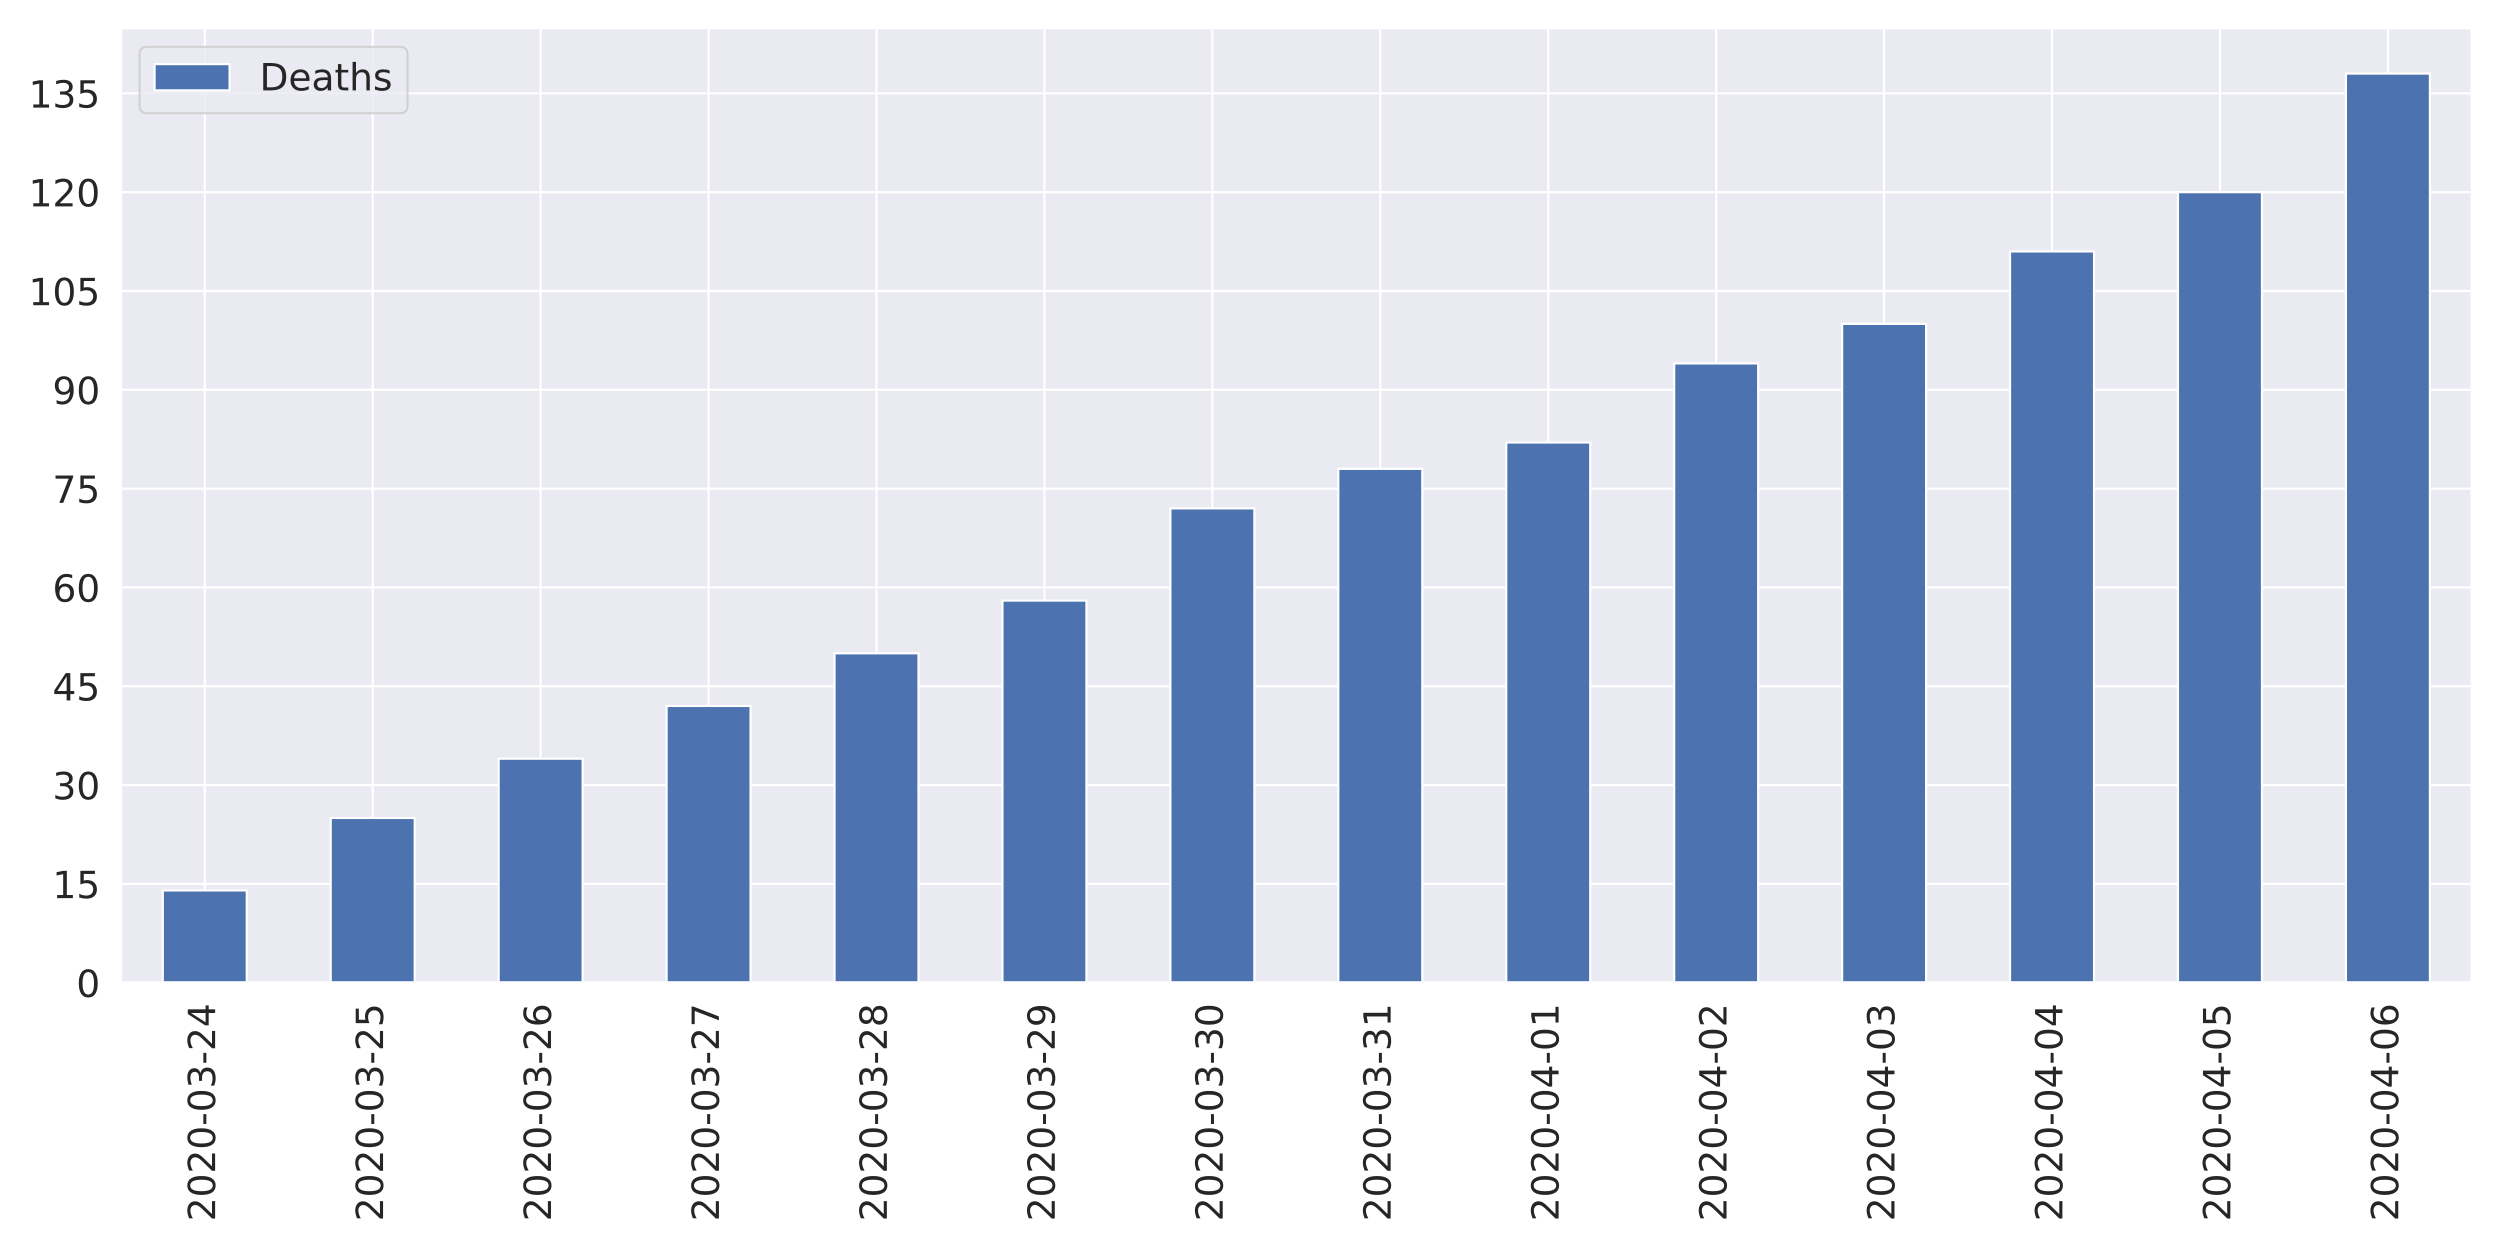
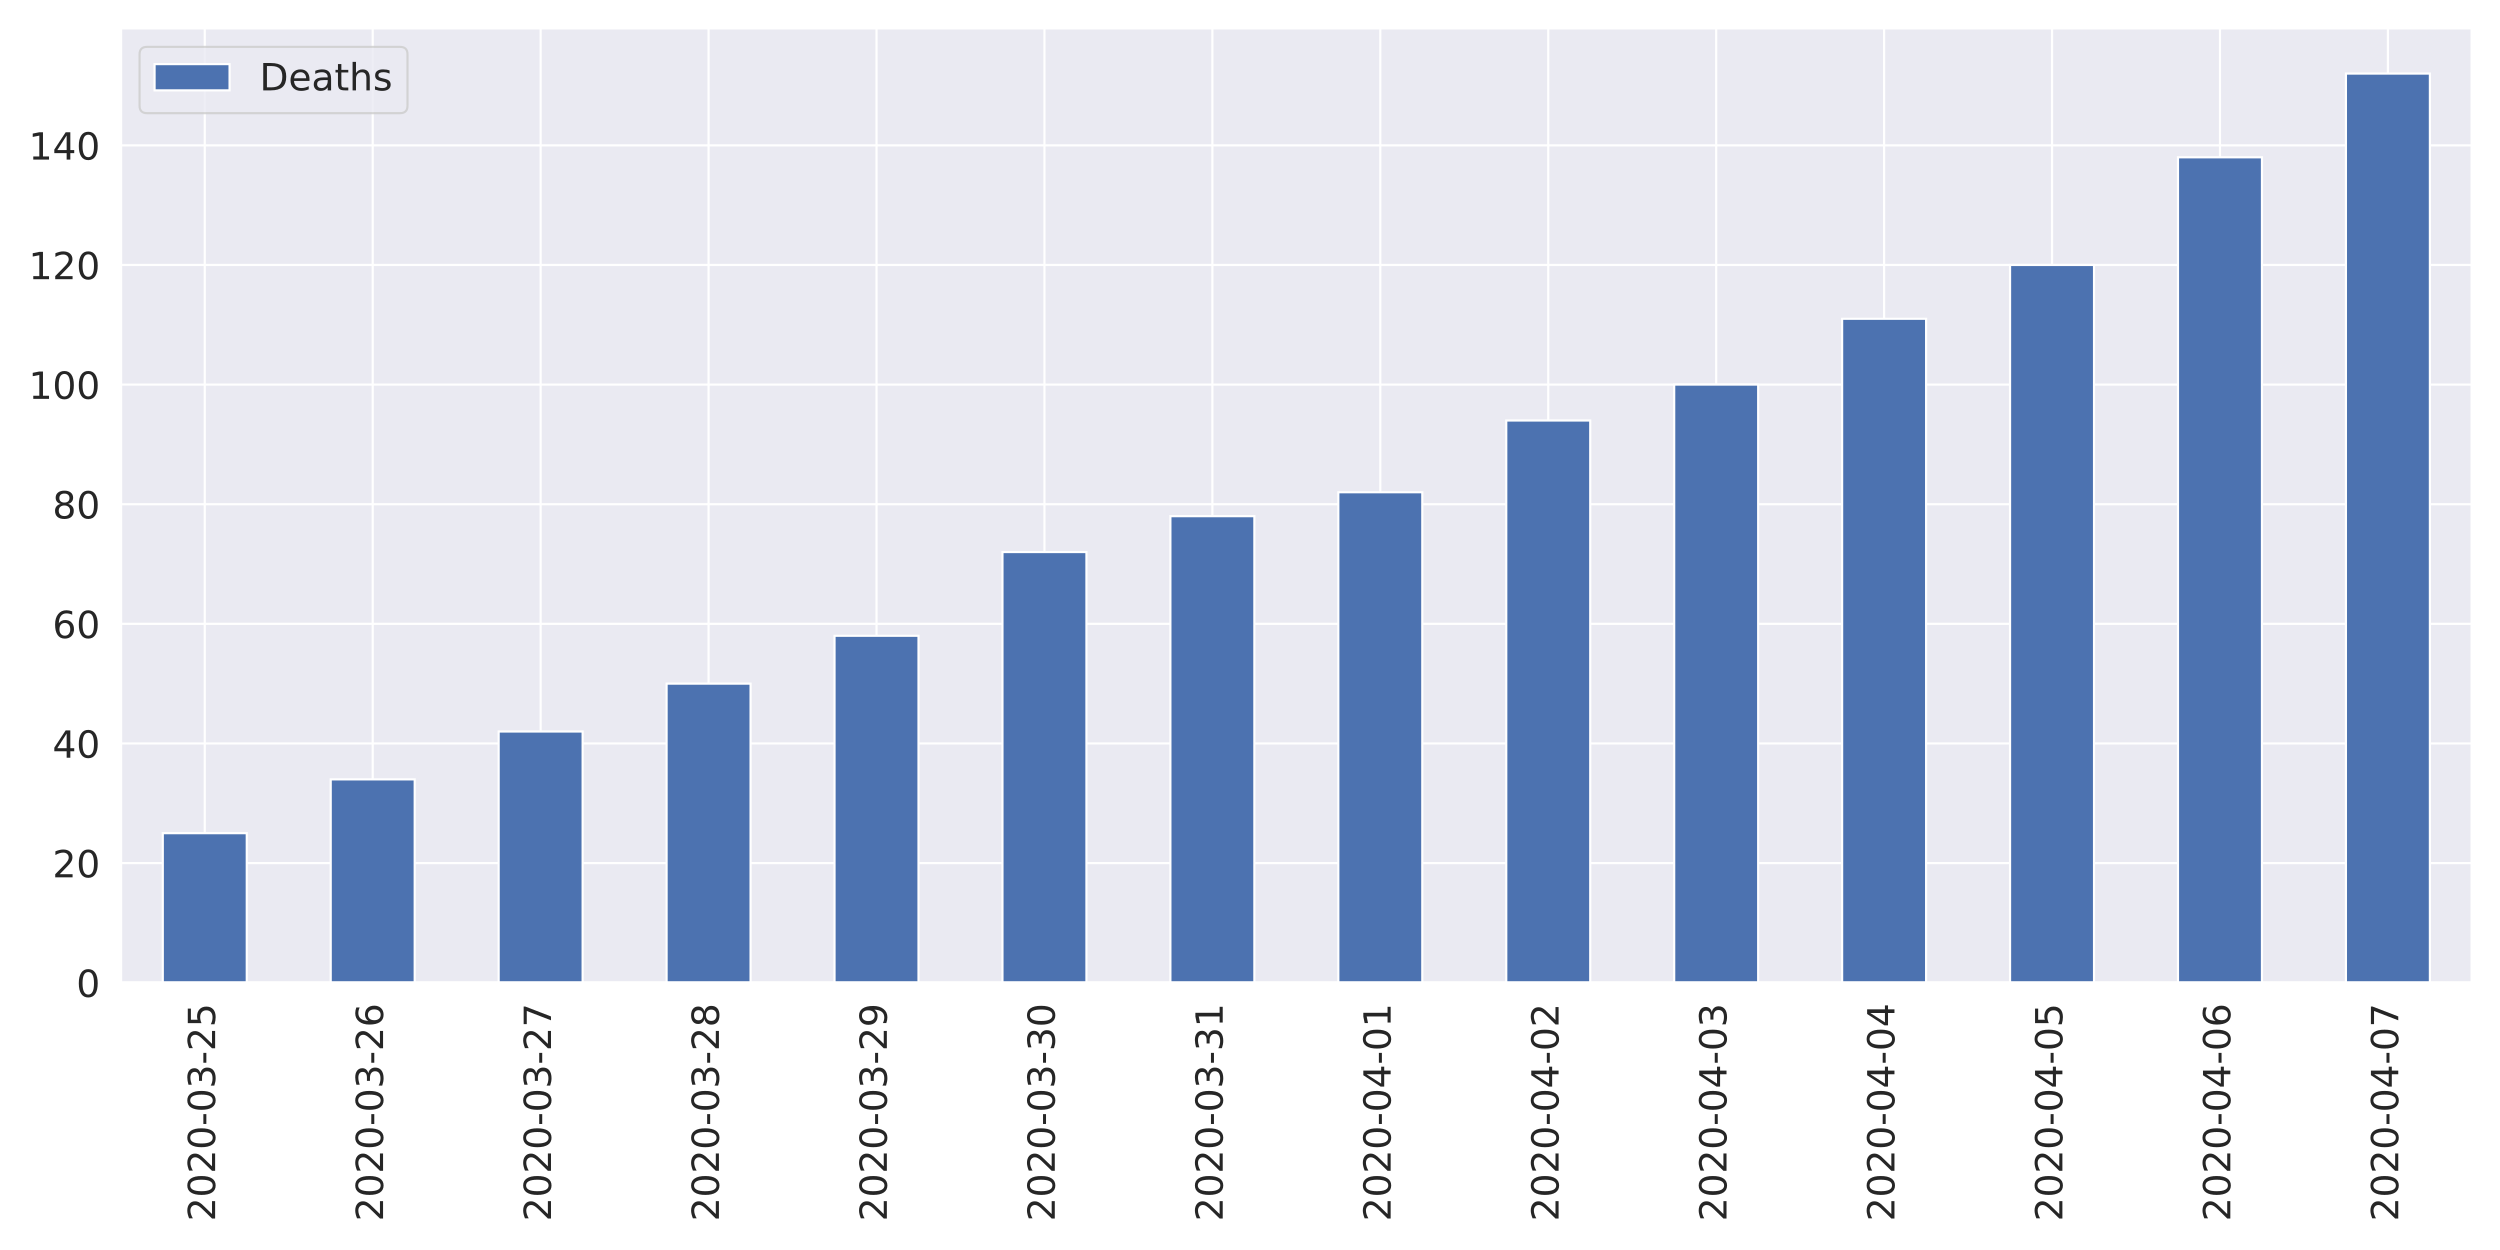
<svg xmlns="http://www.w3.org/2000/svg" xmlns:xlink="http://www.w3.org/1999/xlink" height="576pt" version="1.1" viewBox="0 0 1152 576" width="1152pt">
  <defs>
    <style type="text/css">
*{stroke-linecap:butt;stroke-linejoin:round;}
  </style>
  </defs>
  <g id="figure_1">
    <g id="patch_1">
      <path d="M 0 576  L 1152 576  L 1152 0  L 0 0  z " style="fill:#ffffff;" />
    </g>
    <g id="axes_1">
      <g id="patch_2">
        <path d="M 55.67 452.83  L 1139.04 452.83  L 1139.04 12.96  L 55.67 12.96  z " style="fill:#eaeaf2;" />
      </g>
      <g id="matplotlib.axis_1">
        <g id="xtick_1">
          <g id="line2d_1">
            <path clip-path="url(#p32ae984a57)" d="M 94.362 452.83  L 94.362 12.96  " style="fill:none;stroke:#ffffff;stroke-linecap:round;" />
          </g>
          <g id="text_1">
            <defs>
              <path d="M 19.188 8.297  L 53.609 8.297  L 53.609 0  L 7.328 0  L 7.328 8.297  Q 12.938 14.109 22.625 23.891  Q 32.328 33.688 34.812 36.531  Q 39.547 41.844 41.422 45.531  Q 43.312 49.219 43.312 52.781  Q 43.312 58.594 39.234 62.25  Q 35.156 65.922 28.609 65.922  Q 23.969 65.922 18.812 64.312  Q 13.672 62.703 7.812 59.422  L 7.812 69.391  Q 13.766 71.781 18.938 73  Q 24.125 74.219 28.422 74.219  Q 39.75 74.219 46.484 68.547  Q 53.219 62.891 53.219 53.422  Q 53.219 48.922 51.531 44.891  Q 49.859 40.875 45.406 35.406  Q 44.188 33.984 37.641 27.219  Q 31.109 20.453 19.188 8.297  z " id="DejaVuSans-50" />
              <path d="M 31.781 66.406  Q 24.172 66.406 20.328 58.906  Q 16.5 51.422 16.5 36.375  Q 16.5 21.391 20.328 13.891  Q 24.172 6.391 31.781 6.391  Q 39.453 6.391 43.281 13.891  Q 47.125 21.391 47.125 36.375  Q 47.125 51.422 43.281 58.906  Q 39.453 66.406 31.781 66.406  z M 31.781 74.219  Q 44.047 74.219 50.516 64.516  Q 56.984 54.828 56.984 36.375  Q 56.984 17.969 50.516 8.266  Q 44.047 -1.422 31.781 -1.422  Q 19.531 -1.422 13.062 8.266  Q 6.594 17.969 6.594 36.375  Q 6.594 54.828 13.062 64.516  Q 19.531 74.219 31.781 74.219  z " id="DejaVuSans-48" />
              <path d="M 4.891 31.391  L 31.203 31.391  L 31.203 23.391  L 4.891 23.391  z " id="DejaVuSans-45" />
              <path d="M 40.578 39.312  Q 47.656 37.797 51.625 33  Q 55.609 28.219 55.609 21.188  Q 55.609 10.406 48.188 4.484  Q 40.766 -1.422 27.094 -1.422  Q 22.516 -1.422 17.656 -0.516  Q 12.797 0.391 7.625 2.203  L 7.625 11.719  Q 11.719 9.328 16.594 8.109  Q 21.484 6.891 26.812 6.891  Q 36.078 6.891 40.938 10.547  Q 45.797 14.203 45.797 21.188  Q 45.797 27.641 41.281 31.266  Q 36.766 34.906 28.719 34.906  L 20.219 34.906  L 20.219 43.016  L 29.109 43.016  Q 36.375 43.016 40.234 45.922  Q 44.094 48.828 44.094 54.297  Q 44.094 59.906 40.109 62.906  Q 36.141 65.922 28.719 65.922  Q 24.656 65.922 20.016 65.031  Q 15.375 64.156 9.812 62.312  L 9.812 71.094  Q 15.438 72.656 20.344 73.438  Q 25.25 74.219 29.594 74.219  Q 40.828 74.219 47.359 69.109  Q 53.906 64.016 53.906 55.328  Q 53.906 49.266 50.438 45.094  Q 46.969 40.922 40.578 39.312  z " id="DejaVuSans-51" />
-               <path d="M 37.797 64.312  L 12.891 25.391  L 37.797 25.391  z M 35.203 72.906  L 47.609 72.906  L 47.609 25.391  L 58.016 25.391  L 58.016 17.188  L 47.609 17.188  L 47.609 0  L 37.797 0  L 37.797 17.188  L 4.891 17.188  L 4.891 26.703  z " id="DejaVuSans-52" />
+               <path d="M 10.797 72.906  L 49.516 72.906  L 49.516 64.594  L 19.828 64.594  L 19.828 46.734  Q 21.969 47.469 24.109 47.828  Q 26.266 48.188 28.422 48.188  Q 40.625 48.188 47.75 41.5  Q 54.891 34.812 54.891 23.391  Q 54.891 11.625 47.562 5.094  Q 40.234 -1.422 26.906 -1.422  Q 22.312 -1.422 17.547 -0.641  Q 12.797 0.141 7.719 1.703  L 7.719 11.625  Q 12.109 9.234 16.797 8.062  Q 21.484 6.891 26.703 6.891  Q 35.156 6.891 40.078 11.328  Q 45.016 15.766 45.016 23.391  Q 45.016 31 40.078 35.438  Q 35.156 39.891 26.703 39.891  Q 22.75 39.891 18.812 39.016  Q 14.891 38.141 10.797 36.281  z " id="DejaVuSans-53" />
            </defs>
            <g style="fill:#262626;" transform="translate(99.12999 562.7538)rotate(-90)scale(0.1728 -0.1728)">
              <use xlink:href="#DejaVuSans-50" />
              <use x="63.623" xlink:href="#DejaVuSans-48" />
              <use x="127.246" xlink:href="#DejaVuSans-50" />
              <use x="190.869" xlink:href="#DejaVuSans-48" />
              <use x="254.492" xlink:href="#DejaVuSans-45" />
              <use x="290.576" xlink:href="#DejaVuSans-48" />
              <use x="354.199" xlink:href="#DejaVuSans-51" />
              <use x="417.822" xlink:href="#DejaVuSans-45" />
              <use x="453.906" xlink:href="#DejaVuSans-50" />
-               <use x="517.529" xlink:href="#DejaVuSans-52" />
+               <use x="517.529" xlink:href="#DejaVuSans-53" />
            </g>
          </g>
        </g>
        <g id="xtick_2">
          <g id="line2d_2">
            <path clip-path="url(#p32ae984a57)" d="M 171.745 452.83  L 171.745 12.96  " style="fill:none;stroke:#ffffff;stroke-linecap:round;" />
          </g>
          <g id="text_2">
            <defs>
-               <path d="M 10.797 72.906  L 49.516 72.906  L 49.516 64.594  L 19.828 64.594  L 19.828 46.734  Q 21.969 47.469 24.109 47.828  Q 26.266 48.188 28.422 48.188  Q 40.625 48.188 47.75 41.5  Q 54.891 34.812 54.891 23.391  Q 54.891 11.625 47.562 5.094  Q 40.234 -1.422 26.906 -1.422  Q 22.312 -1.422 17.547 -0.641  Q 12.797 0.141 7.719 1.703  L 7.719 11.625  Q 12.109 9.234 16.797 8.062  Q 21.484 6.891 26.703 6.891  Q 35.156 6.891 40.078 11.328  Q 45.016 15.766 45.016 23.391  Q 45.016 31 40.078 35.438  Q 35.156 39.891 26.703 39.891  Q 22.75 39.891 18.812 39.016  Q 14.891 38.141 10.797 36.281  z " id="DejaVuSans-53" />
+               <path d="M 33.016 40.375  Q 26.375 40.375 22.484 35.828  Q 18.609 31.297 18.609 23.391  Q 18.609 15.531 22.484 10.953  Q 26.375 6.391 33.016 6.391  Q 39.656 6.391 43.531 10.953  Q 47.406 15.531 47.406 23.391  Q 47.406 31.297 43.531 35.828  Q 39.656 40.375 33.016 40.375  z M 52.594 71.297  L 52.594 62.312  Q 48.875 64.062 45.094 64.984  Q 41.312 65.922 37.594 65.922  Q 27.828 65.922 22.672 59.328  Q 17.531 52.734 16.797 39.406  Q 19.672 43.656 24.016 45.922  Q 28.375 48.188 33.594 48.188  Q 44.578 48.188 50.953 41.516  Q 57.328 34.859 57.328 23.391  Q 57.328 12.156 50.688 5.359  Q 44.047 -1.422 33.016 -1.422  Q 20.359 -1.422 13.672 8.266  Q 6.984 17.969 6.984 36.375  Q 6.984 53.656 15.188 63.938  Q 23.391 74.219 37.203 74.219  Q 40.922 74.219 44.703 73.484  Q 48.484 72.75 52.594 71.297  z " id="DejaVuSans-54" />
            </defs>
            <g style="fill:#262626;" transform="translate(176.5136 562.7538)rotate(-90)scale(0.1728 -0.1728)">
              <use xlink:href="#DejaVuSans-50" />
              <use x="63.623" xlink:href="#DejaVuSans-48" />
              <use x="127.246" xlink:href="#DejaVuSans-50" />
              <use x="190.869" xlink:href="#DejaVuSans-48" />
              <use x="254.492" xlink:href="#DejaVuSans-45" />
              <use x="290.576" xlink:href="#DejaVuSans-48" />
              <use x="354.199" xlink:href="#DejaVuSans-51" />
              <use x="417.822" xlink:href="#DejaVuSans-45" />
              <use x="453.906" xlink:href="#DejaVuSans-50" />
-               <use x="517.529" xlink:href="#DejaVuSans-53" />
+               <use x="517.529" xlink:href="#DejaVuSans-54" />
            </g>
          </g>
        </g>
        <g id="xtick_3">
          <g id="line2d_3">
            <path clip-path="url(#p32ae984a57)" d="M 249.129 452.83  L 249.129 12.96  " style="fill:none;stroke:#ffffff;stroke-linecap:round;" />
          </g>
          <g id="text_3">
            <defs>
-               <path d="M 33.016 40.375  Q 26.375 40.375 22.484 35.828  Q 18.609 31.297 18.609 23.391  Q 18.609 15.531 22.484 10.953  Q 26.375 6.391 33.016 6.391  Q 39.656 6.391 43.531 10.953  Q 47.406 15.531 47.406 23.391  Q 47.406 31.297 43.531 35.828  Q 39.656 40.375 33.016 40.375  z M 52.594 71.297  L 52.594 62.312  Q 48.875 64.062 45.094 64.984  Q 41.312 65.922 37.594 65.922  Q 27.828 65.922 22.672 59.328  Q 17.531 52.734 16.797 39.406  Q 19.672 43.656 24.016 45.922  Q 28.375 48.188 33.594 48.188  Q 44.578 48.188 50.953 41.516  Q 57.328 34.859 57.328 23.391  Q 57.328 12.156 50.688 5.359  Q 44.047 -1.422 33.016 -1.422  Q 20.359 -1.422 13.672 8.266  Q 6.984 17.969 6.984 36.375  Q 6.984 53.656 15.188 63.938  Q 23.391 74.219 37.203 74.219  Q 40.922 74.219 44.703 73.484  Q 48.484 72.75 52.594 71.297  z " id="DejaVuSans-54" />
+               <path d="M 8.203 72.906  L 55.078 72.906  L 55.078 68.703  L 28.609 0  L 18.312 0  L 43.219 64.594  L 8.203 64.594  z " id="DejaVuSans-55" />
            </defs>
            <g style="fill:#262626;" transform="translate(253.8971 562.7538)rotate(-90)scale(0.1728 -0.1728)">
              <use xlink:href="#DejaVuSans-50" />
              <use x="63.623" xlink:href="#DejaVuSans-48" />
              <use x="127.246" xlink:href="#DejaVuSans-50" />
              <use x="190.869" xlink:href="#DejaVuSans-48" />
              <use x="254.492" xlink:href="#DejaVuSans-45" />
              <use x="290.576" xlink:href="#DejaVuSans-48" />
              <use x="354.199" xlink:href="#DejaVuSans-51" />
              <use x="417.822" xlink:href="#DejaVuSans-45" />
              <use x="453.906" xlink:href="#DejaVuSans-50" />
-               <use x="517.529" xlink:href="#DejaVuSans-54" />
+               <use x="517.529" xlink:href="#DejaVuSans-55" />
            </g>
          </g>
        </g>
        <g id="xtick_4">
          <g id="line2d_4">
            <path clip-path="url(#p32ae984a57)" d="M 326.512 452.83  L 326.512 12.96  " style="fill:none;stroke:#ffffff;stroke-linecap:round;" />
          </g>
          <g id="text_4">
            <defs>
-               <path d="M 8.203 72.906  L 55.078 72.906  L 55.078 68.703  L 28.609 0  L 18.312 0  L 43.219 64.594  L 8.203 64.594  z " id="DejaVuSans-55" />
+               <path d="M 31.781 34.625  Q 24.75 34.625 20.719 30.859  Q 16.703 27.094 16.703 20.516  Q 16.703 13.922 20.719 10.156  Q 24.75 6.391 31.781 6.391  Q 38.812 6.391 42.859 10.172  Q 46.922 13.969 46.922 20.516  Q 46.922 27.094 42.891 30.859  Q 38.875 34.625 31.781 34.625  z M 21.922 38.812  Q 15.578 40.375 12.031 44.719  Q 8.5 49.078 8.5 55.328  Q 8.5 64.062 14.719 69.141  Q 20.953 74.219 31.781 74.219  Q 42.672 74.219 48.875 69.141  Q 55.078 64.062 55.078 55.328  Q 55.078 49.078 51.531 44.719  Q 48 40.375 41.703 38.812  Q 48.828 37.156 52.797 32.312  Q 56.781 27.484 56.781 20.516  Q 56.781 9.906 50.312 4.234  Q 43.844 -1.422 31.781 -1.422  Q 19.734 -1.422 13.25 4.234  Q 6.781 9.906 6.781 20.516  Q 6.781 27.484 10.781 32.312  Q 14.797 37.156 21.922 38.812  z M 18.312 54.391  Q 18.312 48.734 21.844 45.562  Q 25.391 42.391 31.781 42.391  Q 38.141 42.391 41.719 45.562  Q 45.312 48.734 45.312 54.391  Q 45.312 60.062 41.719 63.234  Q 38.141 66.406 31.781 66.406  Q 25.391 66.406 21.844 63.234  Q 18.312 60.062 18.312 54.391  z " id="DejaVuSans-56" />
            </defs>
            <g style="fill:#262626;" transform="translate(331.2807 562.7538)rotate(-90)scale(0.1728 -0.1728)">
              <use xlink:href="#DejaVuSans-50" />
              <use x="63.623" xlink:href="#DejaVuSans-48" />
              <use x="127.246" xlink:href="#DejaVuSans-50" />
              <use x="190.869" xlink:href="#DejaVuSans-48" />
              <use x="254.492" xlink:href="#DejaVuSans-45" />
              <use x="290.576" xlink:href="#DejaVuSans-48" />
              <use x="354.199" xlink:href="#DejaVuSans-51" />
              <use x="417.822" xlink:href="#DejaVuSans-45" />
              <use x="453.906" xlink:href="#DejaVuSans-50" />
-               <use x="517.529" xlink:href="#DejaVuSans-55" />
+               <use x="517.529" xlink:href="#DejaVuSans-56" />
            </g>
          </g>
        </g>
        <g id="xtick_5">
          <g id="line2d_5">
            <path clip-path="url(#p32ae984a57)" d="M 403.896 452.83  L 403.896 12.96  " style="fill:none;stroke:#ffffff;stroke-linecap:round;" />
          </g>
          <g id="text_5">
            <defs>
-               <path d="M 31.781 34.625  Q 24.75 34.625 20.719 30.859  Q 16.703 27.094 16.703 20.516  Q 16.703 13.922 20.719 10.156  Q 24.75 6.391 31.781 6.391  Q 38.812 6.391 42.859 10.172  Q 46.922 13.969 46.922 20.516  Q 46.922 27.094 42.891 30.859  Q 38.875 34.625 31.781 34.625  z M 21.922 38.812  Q 15.578 40.375 12.031 44.719  Q 8.5 49.078 8.5 55.328  Q 8.5 64.062 14.719 69.141  Q 20.953 74.219 31.781 74.219  Q 42.672 74.219 48.875 69.141  Q 55.078 64.062 55.078 55.328  Q 55.078 49.078 51.531 44.719  Q 48 40.375 41.703 38.812  Q 48.828 37.156 52.797 32.312  Q 56.781 27.484 56.781 20.516  Q 56.781 9.906 50.312 4.234  Q 43.844 -1.422 31.781 -1.422  Q 19.734 -1.422 13.25 4.234  Q 6.781 9.906 6.781 20.516  Q 6.781 27.484 10.781 32.312  Q 14.797 37.156 21.922 38.812  z M 18.312 54.391  Q 18.312 48.734 21.844 45.562  Q 25.391 42.391 31.781 42.391  Q 38.141 42.391 41.719 45.562  Q 45.312 48.734 45.312 54.391  Q 45.312 60.062 41.719 63.234  Q 38.141 66.406 31.781 66.406  Q 25.391 66.406 21.844 63.234  Q 18.312 60.062 18.312 54.391  z " id="DejaVuSans-56" />
+               <path d="M 10.984 1.516  L 10.984 10.5  Q 14.703 8.734 18.5 7.812  Q 22.312 6.891 25.984 6.891  Q 35.75 6.891 40.891 13.453  Q 46.047 20.016 46.781 33.406  Q 43.953 29.203 39.594 26.953  Q 35.25 24.703 29.984 24.703  Q 19.047 24.703 12.672 31.312  Q 6.297 37.938 6.297 49.422  Q 6.297 60.641 12.938 67.422  Q 19.578 74.219 30.609 74.219  Q 43.266 74.219 49.922 64.516  Q 56.594 54.828 56.594 36.375  Q 56.594 19.141 48.406 8.859  Q 40.234 -1.422 26.422 -1.422  Q 22.703 -1.422 18.891 -0.688  Q 15.094 0.047 10.984 1.516  z M 30.609 32.422  Q 37.25 32.422 41.125 36.953  Q 45.016 41.5 45.016 49.422  Q 45.016 57.281 41.125 61.844  Q 37.25 66.406 30.609 66.406  Q 23.969 66.406 20.094 61.844  Q 16.219 57.281 16.219 49.422  Q 16.219 41.5 20.094 36.953  Q 23.969 32.422 30.609 32.422  z " id="DejaVuSans-57" />
            </defs>
            <g style="fill:#262626;" transform="translate(408.6643 562.7538)rotate(-90)scale(0.1728 -0.1728)">
              <use xlink:href="#DejaVuSans-50" />
              <use x="63.623" xlink:href="#DejaVuSans-48" />
              <use x="127.246" xlink:href="#DejaVuSans-50" />
              <use x="190.869" xlink:href="#DejaVuSans-48" />
              <use x="254.492" xlink:href="#DejaVuSans-45" />
              <use x="290.576" xlink:href="#DejaVuSans-48" />
              <use x="354.199" xlink:href="#DejaVuSans-51" />
              <use x="417.822" xlink:href="#DejaVuSans-45" />
              <use x="453.906" xlink:href="#DejaVuSans-50" />
-               <use x="517.529" xlink:href="#DejaVuSans-56" />
+               <use x="517.529" xlink:href="#DejaVuSans-57" />
            </g>
          </g>
        </g>
        <g id="xtick_6">
          <g id="line2d_6">
            <path clip-path="url(#p32ae984a57)" d="M 481.28 452.83  L 481.28 12.96  " style="fill:none;stroke:#ffffff;stroke-linecap:round;" />
          </g>
          <g id="text_6">
-             <defs>
-               <path d="M 10.984 1.516  L 10.984 10.5  Q 14.703 8.734 18.5 7.812  Q 22.312 6.891 25.984 6.891  Q 35.75 6.891 40.891 13.453  Q 46.047 20.016 46.781 33.406  Q 43.953 29.203 39.594 26.953  Q 35.25 24.703 29.984 24.703  Q 19.047 24.703 12.672 31.312  Q 6.297 37.938 6.297 49.422  Q 6.297 60.641 12.938 67.422  Q 19.578 74.219 30.609 74.219  Q 43.266 74.219 49.922 64.516  Q 56.594 54.828 56.594 36.375  Q 56.594 19.141 48.406 8.859  Q 40.234 -1.422 26.422 -1.422  Q 22.703 -1.422 18.891 -0.688  Q 15.094 0.047 10.984 1.516  z M 30.609 32.422  Q 37.25 32.422 41.125 36.953  Q 45.016 41.5 45.016 49.422  Q 45.016 57.281 41.125 61.844  Q 37.25 66.406 30.609 66.406  Q 23.969 66.406 20.094 61.844  Q 16.219 57.281 16.219 49.422  Q 16.219 41.5 20.094 36.953  Q 23.969 32.422 30.609 32.422  z " id="DejaVuSans-57" />
-             </defs>
            <g style="fill:#262626;" transform="translate(486.0478 562.7538)rotate(-90)scale(0.1728 -0.1728)">
              <use xlink:href="#DejaVuSans-50" />
              <use x="63.623" xlink:href="#DejaVuSans-48" />
              <use x="127.246" xlink:href="#DejaVuSans-50" />
              <use x="190.869" xlink:href="#DejaVuSans-48" />
              <use x="254.492" xlink:href="#DejaVuSans-45" />
              <use x="290.576" xlink:href="#DejaVuSans-48" />
              <use x="354.199" xlink:href="#DejaVuSans-51" />
              <use x="417.822" xlink:href="#DejaVuSans-45" />
-               <use x="453.906" xlink:href="#DejaVuSans-50" />
-               <use x="517.529" xlink:href="#DejaVuSans-57" />
+               <use x="453.906" xlink:href="#DejaVuSans-51" />
+               <use x="517.529" xlink:href="#DejaVuSans-48" />
            </g>
          </g>
        </g>
        <g id="xtick_7">
          <g id="line2d_7">
            <path clip-path="url(#p32ae984a57)" d="M 558.663 452.83  L 558.663 12.96  " style="fill:none;stroke:#ffffff;stroke-linecap:round;" />
          </g>
          <g id="text_7">
+             <defs>
+               <path d="M 12.406 8.297  L 28.516 8.297  L 28.516 63.922  L 10.984 60.406  L 10.984 69.391  L 28.422 72.906  L 38.281 72.906  L 38.281 8.297  L 54.391 8.297  L 54.391 0  L 12.406 0  z " id="DejaVuSans-49" />
+             </defs>
            <g style="fill:#262626;" transform="translate(563.4314 562.7538)rotate(-90)scale(0.1728 -0.1728)">
              <use xlink:href="#DejaVuSans-50" />
              <use x="63.623" xlink:href="#DejaVuSans-48" />
              <use x="127.246" xlink:href="#DejaVuSans-50" />
              <use x="190.869" xlink:href="#DejaVuSans-48" />
              <use x="254.492" xlink:href="#DejaVuSans-45" />
              <use x="290.576" xlink:href="#DejaVuSans-48" />
              <use x="354.199" xlink:href="#DejaVuSans-51" />
              <use x="417.822" xlink:href="#DejaVuSans-45" />
              <use x="453.906" xlink:href="#DejaVuSans-51" />
-               <use x="517.529" xlink:href="#DejaVuSans-48" />
+               <use x="517.529" xlink:href="#DejaVuSans-49" />
            </g>
          </g>
        </g>
        <g id="xtick_8">
          <g id="line2d_8">
            <path clip-path="url(#p32ae984a57)" d="M 636.047 452.83  L 636.047 12.96  " style="fill:none;stroke:#ffffff;stroke-linecap:round;" />
          </g>
          <g id="text_8">
            <defs>
-               <path d="M 12.406 8.297  L 28.516 8.297  L 28.516 63.922  L 10.984 60.406  L 10.984 69.391  L 28.422 72.906  L 38.281 72.906  L 38.281 8.297  L 54.391 8.297  L 54.391 0  L 12.406 0  z " id="DejaVuSans-49" />
+               <path d="M 37.797 64.312  L 12.891 25.391  L 37.797 25.391  z M 35.203 72.906  L 47.609 72.906  L 47.609 25.391  L 58.016 25.391  L 58.016 17.188  L 47.609 17.188  L 47.609 0  L 37.797 0  L 37.797 17.188  L 4.891 17.188  L 4.891 26.703  z " id="DejaVuSans-52" />
            </defs>
            <g style="fill:#262626;" transform="translate(640.815 562.7538)rotate(-90)scale(0.1728 -0.1728)">
              <use xlink:href="#DejaVuSans-50" />
              <use x="63.623" xlink:href="#DejaVuSans-48" />
              <use x="127.246" xlink:href="#DejaVuSans-50" />
              <use x="190.869" xlink:href="#DejaVuSans-48" />
              <use x="254.492" xlink:href="#DejaVuSans-45" />
              <use x="290.576" xlink:href="#DejaVuSans-48" />
-               <use x="354.199" xlink:href="#DejaVuSans-51" />
-               <use x="417.822" xlink:href="#DejaVuSans-45" />
-               <use x="453.906" xlink:href="#DejaVuSans-51" />
+               <use x="354.199" xlink:href="#DejaVuSans-52" />
+               <use x="417.822" xlink:href="#DejaVuSans-45" />
+               <use x="453.906" xlink:href="#DejaVuSans-48" />
              <use x="517.529" xlink:href="#DejaVuSans-49" />
            </g>
          </g>
        </g>
        <g id="xtick_9">
          <g id="line2d_9">
            <path clip-path="url(#p32ae984a57)" d="M 713.43 452.83  L 713.43 12.96  " style="fill:none;stroke:#ffffff;stroke-linecap:round;" />
          </g>
          <g id="text_9">
            <g style="fill:#262626;" transform="translate(718.1986 562.7538)rotate(-90)scale(0.1728 -0.1728)">
              <use xlink:href="#DejaVuSans-50" />
              <use x="63.623" xlink:href="#DejaVuSans-48" />
              <use x="127.246" xlink:href="#DejaVuSans-50" />
              <use x="190.869" xlink:href="#DejaVuSans-48" />
              <use x="254.492" xlink:href="#DejaVuSans-45" />
              <use x="290.576" xlink:href="#DejaVuSans-48" />
              <use x="354.199" xlink:href="#DejaVuSans-52" />
              <use x="417.822" xlink:href="#DejaVuSans-45" />
              <use x="453.906" xlink:href="#DejaVuSans-48" />
-               <use x="517.529" xlink:href="#DejaVuSans-49" />
+               <use x="517.529" xlink:href="#DejaVuSans-50" />
            </g>
          </g>
        </g>
        <g id="xtick_10">
          <g id="line2d_10">
            <path clip-path="url(#p32ae984a57)" d="M 790.814 452.83  L 790.814 12.96  " style="fill:none;stroke:#ffffff;stroke-linecap:round;" />
          </g>
          <g id="text_10">
            <g style="fill:#262626;" transform="translate(795.5821 562.7538)rotate(-90)scale(0.1728 -0.1728)">
              <use xlink:href="#DejaVuSans-50" />
              <use x="63.623" xlink:href="#DejaVuSans-48" />
              <use x="127.246" xlink:href="#DejaVuSans-50" />
              <use x="190.869" xlink:href="#DejaVuSans-48" />
              <use x="254.492" xlink:href="#DejaVuSans-45" />
              <use x="290.576" xlink:href="#DejaVuSans-48" />
              <use x="354.199" xlink:href="#DejaVuSans-52" />
              <use x="417.822" xlink:href="#DejaVuSans-45" />
              <use x="453.906" xlink:href="#DejaVuSans-48" />
-               <use x="517.529" xlink:href="#DejaVuSans-50" />
+               <use x="517.529" xlink:href="#DejaVuSans-51" />
            </g>
          </g>
        </g>
        <g id="xtick_11">
          <g id="line2d_11">
            <path clip-path="url(#p32ae984a57)" d="M 868.197 452.83  L 868.197 12.96  " style="fill:none;stroke:#ffffff;stroke-linecap:round;" />
          </g>
          <g id="text_11">
            <g style="fill:#262626;" transform="translate(872.9657 562.7538)rotate(-90)scale(0.1728 -0.1728)">
              <use xlink:href="#DejaVuSans-50" />
              <use x="63.623" xlink:href="#DejaVuSans-48" />
              <use x="127.246" xlink:href="#DejaVuSans-50" />
              <use x="190.869" xlink:href="#DejaVuSans-48" />
              <use x="254.492" xlink:href="#DejaVuSans-45" />
              <use x="290.576" xlink:href="#DejaVuSans-48" />
              <use x="354.199" xlink:href="#DejaVuSans-52" />
              <use x="417.822" xlink:href="#DejaVuSans-45" />
              <use x="453.906" xlink:href="#DejaVuSans-48" />
-               <use x="517.529" xlink:href="#DejaVuSans-51" />
+               <use x="517.529" xlink:href="#DejaVuSans-52" />
            </g>
          </g>
        </g>
        <g id="xtick_12">
          <g id="line2d_12">
            <path clip-path="url(#p32ae984a57)" d="M 945.581 452.83  L 945.581 12.96  " style="fill:none;stroke:#ffffff;stroke-linecap:round;" />
          </g>
          <g id="text_12">
            <g style="fill:#262626;" transform="translate(950.3493 562.7538)rotate(-90)scale(0.1728 -0.1728)">
              <use xlink:href="#DejaVuSans-50" />
              <use x="63.623" xlink:href="#DejaVuSans-48" />
              <use x="127.246" xlink:href="#DejaVuSans-50" />
              <use x="190.869" xlink:href="#DejaVuSans-48" />
              <use x="254.492" xlink:href="#DejaVuSans-45" />
              <use x="290.576" xlink:href="#DejaVuSans-48" />
              <use x="354.199" xlink:href="#DejaVuSans-52" />
              <use x="417.822" xlink:href="#DejaVuSans-45" />
              <use x="453.906" xlink:href="#DejaVuSans-48" />
-               <use x="517.529" xlink:href="#DejaVuSans-52" />
+               <use x="517.529" xlink:href="#DejaVuSans-53" />
            </g>
          </g>
        </g>
        <g id="xtick_13">
          <g id="line2d_13">
            <path clip-path="url(#p32ae984a57)" d="M 1022.965 452.83  L 1022.965 12.96  " style="fill:none;stroke:#ffffff;stroke-linecap:round;" />
          </g>
          <g id="text_13">
            <g style="fill:#262626;" transform="translate(1027.733 562.7538)rotate(-90)scale(0.1728 -0.1728)">
              <use xlink:href="#DejaVuSans-50" />
              <use x="63.623" xlink:href="#DejaVuSans-48" />
              <use x="127.246" xlink:href="#DejaVuSans-50" />
              <use x="190.869" xlink:href="#DejaVuSans-48" />
              <use x="254.492" xlink:href="#DejaVuSans-45" />
              <use x="290.576" xlink:href="#DejaVuSans-48" />
              <use x="354.199" xlink:href="#DejaVuSans-52" />
              <use x="417.822" xlink:href="#DejaVuSans-45" />
              <use x="453.906" xlink:href="#DejaVuSans-48" />
-               <use x="517.529" xlink:href="#DejaVuSans-53" />
+               <use x="517.529" xlink:href="#DejaVuSans-54" />
            </g>
          </g>
        </g>
        <g id="xtick_14">
          <g id="line2d_14">
            <path clip-path="url(#p32ae984a57)" d="M 1100.348 452.83  L 1100.348 12.96  " style="fill:none;stroke:#ffffff;stroke-linecap:round;" />
          </g>
          <g id="text_14">
            <g style="fill:#262626;" transform="translate(1105.116 562.7538)rotate(-90)scale(0.1728 -0.1728)">
              <use xlink:href="#DejaVuSans-50" />
              <use x="63.623" xlink:href="#DejaVuSans-48" />
              <use x="127.246" xlink:href="#DejaVuSans-50" />
              <use x="190.869" xlink:href="#DejaVuSans-48" />
              <use x="254.492" xlink:href="#DejaVuSans-45" />
              <use x="290.576" xlink:href="#DejaVuSans-48" />
              <use x="354.199" xlink:href="#DejaVuSans-52" />
              <use x="417.822" xlink:href="#DejaVuSans-45" />
              <use x="453.906" xlink:href="#DejaVuSans-48" />
-               <use x="517.529" xlink:href="#DejaVuSans-54" />
+               <use x="517.529" xlink:href="#DejaVuSans-55" />
            </g>
          </g>
        </g>
      </g>
      <g id="matplotlib.axis_2">
        <g id="ytick_1">
          <g id="line2d_15">
            <path clip-path="url(#p32ae984a57)" d="M 55.67 452.83  L 1139.04 452.83  " style="fill:none;stroke:#ffffff;stroke-linecap:round;" />
          </g>
          <g id="text_15">
            <g style="fill:#262626;" transform="translate(35.1756 459.3951)scale(0.1728 -0.1728)">
              <use xlink:href="#DejaVuSans-48" />
            </g>
          </g>
        </g>
        <g id="ytick_2">
          <g id="line2d_16">
-             <path clip-path="url(#p32ae984a57)" d="M 55.67 407.295  L 1139.04 407.295  " style="fill:none;stroke:#ffffff;stroke-linecap:round;" />
+             <path clip-path="url(#p32ae984a57)" d="M 55.67 397.708  L 1139.04 397.708  " style="fill:none;stroke:#ffffff;stroke-linecap:round;" />
          </g>
          <g id="text_16">
-             <g style="fill:#262626;" transform="translate(24.1812 413.8599)scale(0.1728 -0.1728)">
-               <use xlink:href="#DejaVuSans-49" />
-               <use x="63.623" xlink:href="#DejaVuSans-53" />
+             <g style="fill:#262626;" transform="translate(24.1812 404.2735)scale(0.1728 -0.1728)">
+               <use xlink:href="#DejaVuSans-50" />
+               <use x="63.623" xlink:href="#DejaVuSans-48" />
            </g>
          </g>
        </g>
        <g id="ytick_3">
          <g id="line2d_17">
-             <path clip-path="url(#p32ae984a57)" d="M 55.67 361.76  L 1139.04 361.76  " style="fill:none;stroke:#ffffff;stroke-linecap:round;" />
+             <path clip-path="url(#p32ae984a57)" d="M 55.67 342.587  L 1139.04 342.587  " style="fill:none;stroke:#ffffff;stroke-linecap:round;" />
          </g>
          <g id="text_17">
-             <g style="fill:#262626;" transform="translate(24.1812 368.3247)scale(0.1728 -0.1728)">
-               <use xlink:href="#DejaVuSans-51" />
+             <g style="fill:#262626;" transform="translate(24.1812 349.1519)scale(0.1728 -0.1728)">
+               <use xlink:href="#DejaVuSans-52" />
              <use x="63.623" xlink:href="#DejaVuSans-48" />
            </g>
          </g>
        </g>
        <g id="ytick_4">
          <g id="line2d_18">
-             <path clip-path="url(#p32ae984a57)" d="M 55.67 316.224  L 1139.04 316.224  " style="fill:none;stroke:#ffffff;stroke-linecap:round;" />
+             <path clip-path="url(#p32ae984a57)" d="M 55.67 287.465  L 1139.04 287.465  " style="fill:none;stroke:#ffffff;stroke-linecap:round;" />
          </g>
          <g id="text_18">
-             <g style="fill:#262626;" transform="translate(24.1812 322.7895)scale(0.1728 -0.1728)">
-               <use xlink:href="#DejaVuSans-52" />
-               <use x="63.623" xlink:href="#DejaVuSans-53" />
+             <g style="fill:#262626;" transform="translate(24.1812 294.0304)scale(0.1728 -0.1728)">
+               <use xlink:href="#DejaVuSans-54" />
+               <use x="63.623" xlink:href="#DejaVuSans-48" />
            </g>
          </g>
        </g>
        <g id="ytick_5">
          <g id="line2d_19">
-             <path clip-path="url(#p32ae984a57)" d="M 55.67 270.689  L 1139.04 270.689  " style="fill:none;stroke:#ffffff;stroke-linecap:round;" />
+             <path clip-path="url(#p32ae984a57)" d="M 55.67 232.344  L 1139.04 232.344  " style="fill:none;stroke:#ffffff;stroke-linecap:round;" />
          </g>
          <g id="text_19">
-             <g style="fill:#262626;" transform="translate(24.1812 277.2543)scale(0.1728 -0.1728)">
-               <use xlink:href="#DejaVuSans-54" />
+             <g style="fill:#262626;" transform="translate(24.1812 238.9088)scale(0.1728 -0.1728)">
+               <use xlink:href="#DejaVuSans-56" />
              <use x="63.623" xlink:href="#DejaVuSans-48" />
            </g>
          </g>
        </g>
        <g id="ytick_6">
          <g id="line2d_20">
-             <path clip-path="url(#p32ae984a57)" d="M 55.67 225.154  L 1139.04 225.154  " style="fill:none;stroke:#ffffff;stroke-linecap:round;" />
+             <path clip-path="url(#p32ae984a57)" d="M 55.67 177.222  L 1139.04 177.222  " style="fill:none;stroke:#ffffff;stroke-linecap:round;" />
          </g>
          <g id="text_20">
-             <g style="fill:#262626;" transform="translate(24.1812 231.7191)scale(0.1728 -0.1728)">
-               <use xlink:href="#DejaVuSans-55" />
-               <use x="63.623" xlink:href="#DejaVuSans-53" />
+             <g style="fill:#262626;" transform="translate(13.1868 183.7873)scale(0.1728 -0.1728)">
+               <use xlink:href="#DejaVuSans-49" />
+               <use x="63.623" xlink:href="#DejaVuSans-48" />
+               <use x="127.246" xlink:href="#DejaVuSans-48" />
            </g>
          </g>
        </g>
        <g id="ytick_7">
          <g id="line2d_21">
-             <path clip-path="url(#p32ae984a57)" d="M 55.67 179.619  L 1139.04 179.619  " style="fill:none;stroke:#ffffff;stroke-linecap:round;" />
+             <path clip-path="url(#p32ae984a57)" d="M 55.67 122.101  L 1139.04 122.101  " style="fill:none;stroke:#ffffff;stroke-linecap:round;" />
          </g>
          <g id="text_21">
-             <g style="fill:#262626;" transform="translate(24.1812 186.1839)scale(0.1728 -0.1728)">
-               <use xlink:href="#DejaVuSans-57" />
-               <use x="63.623" xlink:href="#DejaVuSans-48" />
-             </g>
-           </g>
-         </g>
-         <g id="ytick_8">
-           <g id="line2d_22">
-             <path clip-path="url(#p32ae984a57)" d="M 55.67 134.084  L 1139.04 134.084  " style="fill:none;stroke:#ffffff;stroke-linecap:round;" />
-           </g>
-           <g id="text_22">
-             <g style="fill:#262626;" transform="translate(13.1868 140.6487)scale(0.1728 -0.1728)">
-               <use xlink:href="#DejaVuSans-49" />
-               <use x="63.623" xlink:href="#DejaVuSans-48" />
-               <use x="127.246" xlink:href="#DejaVuSans-53" />
-             </g>
-           </g>
-         </g>
-         <g id="ytick_9">
-           <g id="line2d_23">
-             <path clip-path="url(#p32ae984a57)" d="M 55.67 88.548  L 1139.04 88.548  " style="fill:none;stroke:#ffffff;stroke-linecap:round;" />
-           </g>
-           <g id="text_23">
-             <g style="fill:#262626;" transform="translate(13.1868 95.11348)scale(0.1728 -0.1728)">
+             <g style="fill:#262626;" transform="translate(13.1868 128.6657)scale(0.1728 -0.1728)">
              <use xlink:href="#DejaVuSans-49" />
              <use x="63.623" xlink:href="#DejaVuSans-50" />
              <use x="127.246" xlink:href="#DejaVuSans-48" />
            </g>
          </g>
        </g>
-         <g id="ytick_10">
-           <g id="line2d_24">
-             <path clip-path="url(#p32ae984a57)" d="M 55.67 43.013  L 1139.04 43.013  " style="fill:none;stroke:#ffffff;stroke-linecap:round;" />
-           </g>
-           <g id="text_24">
-             <g style="fill:#262626;" transform="translate(13.1868 49.57828)scale(0.1728 -0.1728)">
+         <g id="ytick_8">
+           <g id="line2d_22">
+             <path clip-path="url(#p32ae984a57)" d="M 55.67 66.979  L 1139.04 66.979  " style="fill:none;stroke:#ffffff;stroke-linecap:round;" />
+           </g>
+           <g id="text_22">
+             <g style="fill:#262626;" transform="translate(13.1868 73.54417)scale(0.1728 -0.1728)">
              <use xlink:href="#DejaVuSans-49" />
-               <use x="63.623" xlink:href="#DejaVuSans-51" />
-               <use x="127.246" xlink:href="#DejaVuSans-53" />
+               <use x="63.623" xlink:href="#DejaVuSans-52" />
+               <use x="127.246" xlink:href="#DejaVuSans-48" />
            </g>
          </g>
        </g>
      </g>
      <g id="patch_3">
-         <path clip-path="url(#p32ae984a57)" d="M 75.016 452.83  L 113.708 452.83  L 113.708 410.33  L 75.016 410.33  z " style="fill:#4c72b0;stroke:#ffffff;stroke-linejoin:miter;" />
+         <path clip-path="url(#p32ae984a57)" d="M 75.016 452.83  L 113.708 452.83  L 113.708 383.928  L 75.016 383.928  z " style="fill:#4c72b0;stroke:#ffffff;stroke-linejoin:miter;" />
      </g>
      <g id="patch_4">
-         <path clip-path="url(#p32ae984a57)" d="M 152.399 452.83  L 191.091 452.83  L 191.091 376.938  L 152.399 376.938  z " style="fill:#4c72b0;stroke:#ffffff;stroke-linejoin:miter;" />
+         <path clip-path="url(#p32ae984a57)" d="M 152.399 452.83  L 191.091 452.83  L 191.091 359.123  L 152.399 359.123  z " style="fill:#4c72b0;stroke:#ffffff;stroke-linejoin:miter;" />
      </g>
      <g id="patch_5">
-         <path clip-path="url(#p32ae984a57)" d="M 229.783 452.83  L 268.475 452.83  L 268.475 349.617  L 229.783 349.617  z " style="fill:#4c72b0;stroke:#ffffff;stroke-linejoin:miter;" />
+         <path clip-path="url(#p32ae984a57)" d="M 229.783 452.83  L 268.475 452.83  L 268.475 337.075  L 229.783 337.075  z " style="fill:#4c72b0;stroke:#ffffff;stroke-linejoin:miter;" />
      </g>
      <g id="patch_6">
-         <path clip-path="url(#p32ae984a57)" d="M 307.167 452.83  L 345.858 452.83  L 345.858 325.331  L 307.167 325.331  z " style="fill:#4c72b0;stroke:#ffffff;stroke-linejoin:miter;" />
+         <path clip-path="url(#p32ae984a57)" d="M 307.167 452.83  L 345.858 452.83  L 345.858 315.026  L 307.167 315.026  z " style="fill:#4c72b0;stroke:#ffffff;stroke-linejoin:miter;" />
      </g>
      <g id="patch_7">
-         <path clip-path="url(#p32ae984a57)" d="M 384.55 452.83  L 423.242 452.83  L 423.242 301.046  L 384.55 301.046  z " style="fill:#4c72b0;stroke:#ffffff;stroke-linejoin:miter;" />
+         <path clip-path="url(#p32ae984a57)" d="M 384.55 452.83  L 423.242 452.83  L 423.242 292.977  L 384.55 292.977  z " style="fill:#4c72b0;stroke:#ffffff;stroke-linejoin:miter;" />
      </g>
      <g id="patch_8">
-         <path clip-path="url(#p32ae984a57)" d="M 461.934 452.83  L 500.626 452.83  L 500.626 276.761  L 461.934 276.761  z " style="fill:#4c72b0;stroke:#ffffff;stroke-linejoin:miter;" />
+         <path clip-path="url(#p32ae984a57)" d="M 461.934 452.83  L 500.626 452.83  L 500.626 254.392  L 461.934 254.392  z " style="fill:#4c72b0;stroke:#ffffff;stroke-linejoin:miter;" />
      </g>
      <g id="patch_9">
-         <path clip-path="url(#p32ae984a57)" d="M 539.317 452.83  L 578.009 452.83  L 578.009 234.261  L 539.317 234.261  z " style="fill:#4c72b0;stroke:#ffffff;stroke-linejoin:miter;" />
+         <path clip-path="url(#p32ae984a57)" d="M 539.317 452.83  L 578.009 452.83  L 578.009 237.856  L 539.317 237.856  z " style="fill:#4c72b0;stroke:#ffffff;stroke-linejoin:miter;" />
      </g>
      <g id="patch_10">
-         <path clip-path="url(#p32ae984a57)" d="M 616.701 452.83  L 655.393 452.83  L 655.393 216.047  L 616.701 216.047  z " style="fill:#4c72b0;stroke:#ffffff;stroke-linejoin:miter;" />
+         <path clip-path="url(#p32ae984a57)" d="M 616.701 452.83  L 655.393 452.83  L 655.393 226.832  L 616.701 226.832  z " style="fill:#4c72b0;stroke:#ffffff;stroke-linejoin:miter;" />
      </g>
      <g id="patch_11">
-         <path clip-path="url(#p32ae984a57)" d="M 694.084 452.83  L 732.776 452.83  L 732.776 203.904  L 694.084 203.904  z " style="fill:#4c72b0;stroke:#ffffff;stroke-linejoin:miter;" />
+         <path clip-path="url(#p32ae984a57)" d="M 694.084 452.83  L 732.776 452.83  L 732.776 193.759  L 694.084 193.759  z " style="fill:#4c72b0;stroke:#ffffff;stroke-linejoin:miter;" />
      </g>
      <g id="patch_12">
-         <path clip-path="url(#p32ae984a57)" d="M 771.468 452.83  L 810.16 452.83  L 810.16 167.476  L 771.468 167.476  z " style="fill:#4c72b0;stroke:#ffffff;stroke-linejoin:miter;" />
+         <path clip-path="url(#p32ae984a57)" d="M 771.468 452.83  L 810.16 452.83  L 810.16 177.222  L 771.468 177.222  z " style="fill:#4c72b0;stroke:#ffffff;stroke-linejoin:miter;" />
      </g>
      <g id="patch_13">
-         <path clip-path="url(#p32ae984a57)" d="M 848.852 452.83  L 887.543 452.83  L 887.543 149.262  L 848.852 149.262  z " style="fill:#4c72b0;stroke:#ffffff;stroke-linejoin:miter;" />
+         <path clip-path="url(#p32ae984a57)" d="M 848.852 452.83  L 887.543 452.83  L 887.543 146.905  L 848.852 146.905  z " style="fill:#4c72b0;stroke:#ffffff;stroke-linejoin:miter;" />
      </g>
      <g id="patch_14">
-         <path clip-path="url(#p32ae984a57)" d="M 926.235 452.83  L 964.927 452.83  L 964.927 115.87  L 926.235 115.87  z " style="fill:#4c72b0;stroke:#ffffff;stroke-linejoin:miter;" />
+         <path clip-path="url(#p32ae984a57)" d="M 926.235 452.83  L 964.927 452.83  L 964.927 122.101  L 926.235 122.101  z " style="fill:#4c72b0;stroke:#ffffff;stroke-linejoin:miter;" />
      </g>
      <g id="patch_15">
-         <path clip-path="url(#p32ae984a57)" d="M 1003.619 452.83  L 1042.311 452.83  L 1042.311 88.548  L 1003.619 88.548  z " style="fill:#4c72b0;stroke:#ffffff;stroke-linejoin:miter;" />
+         <path clip-path="url(#p32ae984a57)" d="M 1003.619 452.83  L 1042.311 452.83  L 1042.311 72.491  L 1003.619 72.491  z " style="fill:#4c72b0;stroke:#ffffff;stroke-linejoin:miter;" />
      </g>
      <g id="patch_16">
        <path clip-path="url(#p32ae984a57)" d="M 1081.002 452.83  L 1119.694 452.83  L 1119.694 33.906  L 1081.002 33.906  z " style="fill:#4c72b0;stroke:#ffffff;stroke-linejoin:miter;" />
      </g>
      <g id="patch_17">
        <path d="M 55.67 452.83  L 55.67 12.96  " style="fill:none;stroke:#ffffff;stroke-linecap:square;stroke-linejoin:miter;stroke-width:1.25;" />
      </g>
      <g id="patch_18">
        <path d="M 1139.04 452.83  L 1139.04 12.96  " style="fill:none;stroke:#ffffff;stroke-linecap:square;stroke-linejoin:miter;stroke-width:1.25;" />
      </g>
      <g id="patch_19">
        <path d="M 55.67 452.83  L 1139.04 452.83  " style="fill:none;stroke:#ffffff;stroke-linecap:square;stroke-linejoin:miter;stroke-width:1.25;" />
      </g>
      <g id="patch_20">
        <path d="M 55.67 12.96  L 1139.04 12.96  " style="fill:none;stroke:#ffffff;stroke-linecap:square;stroke-linejoin:miter;stroke-width:1.25;" />
      </g>
      <g id="legend_1">
        <g id="patch_21">
          <path d="M 67.766 52.148  L 184.317 52.148  Q 187.773 52.148 187.773 48.692  L 187.773 25.056  Q 187.773 21.6 184.317 21.6  L 67.766 21.6  Q 64.31 21.6 64.31 25.056  L 64.31 48.692  Q 64.31 52.148 67.766 52.148  z " style="fill:#eaeaf2;opacity:0.8;stroke:#cccccc;stroke-linejoin:miter;" />
        </g>
        <g id="patch_22">
          <path d="M 71.222 41.642  L 105.782 41.642  L 105.782 29.546  L 71.222 29.546  z " style="fill:#4c72b0;stroke:#ffffff;stroke-linejoin:miter;" />
        </g>
-         <g id="text_25">
+         <g id="text_23">
          <defs>
            <path d="M 19.672 64.797  L 19.672 8.109  L 31.594 8.109  Q 46.688 8.109 53.688 14.938  Q 60.688 21.781 60.688 36.531  Q 60.688 51.172 53.688 57.984  Q 46.688 64.797 31.594 64.797  z M 9.812 72.906  L 30.078 72.906  Q 51.266 72.906 61.172 64.094  Q 71.094 55.281 71.094 36.531  Q 71.094 17.672 61.125 8.828  Q 51.172 0 30.078 0  L 9.812 0  z " id="DejaVuSans-68" />
            <path d="M 56.203 29.594  L 56.203 25.203  L 14.891 25.203  Q 15.484 15.922 20.484 11.062  Q 25.484 6.203 34.422 6.203  Q 39.594 6.203 44.453 7.469  Q 49.312 8.734 54.109 11.281  L 54.109 2.781  Q 49.266 0.734 44.188 -0.344  Q 39.109 -1.422 33.891 -1.422  Q 20.797 -1.422 13.156 6.188  Q 5.516 13.812 5.516 26.812  Q 5.516 40.234 12.766 48.109  Q 20.016 56 32.328 56  Q 43.359 56 49.781 48.891  Q 56.203 41.797 56.203 29.594  z M 47.219 32.234  Q 47.125 39.594 43.094 43.984  Q 39.062 48.391 32.422 48.391  Q 24.906 48.391 20.391 44.141  Q 15.875 39.891 15.188 32.172  z " id="DejaVuSans-101" />
            <path d="M 34.281 27.484  Q 23.391 27.484 19.188 25  Q 14.984 22.516 14.984 16.5  Q 14.984 11.719 18.141 8.906  Q 21.297 6.109 26.703 6.109  Q 34.188 6.109 38.703 11.406  Q 43.219 16.703 43.219 25.484  L 43.219 27.484  z M 52.203 31.203  L 52.203 0  L 43.219 0  L 43.219 8.297  Q 40.141 3.328 35.547 0.953  Q 30.953 -1.422 24.312 -1.422  Q 15.922 -1.422 10.953 3.297  Q 6 8.016 6 15.922  Q 6 25.141 12.172 29.828  Q 18.359 34.516 30.609 34.516  L 43.219 34.516  L 43.219 35.406  Q 43.219 41.609 39.141 45  Q 35.062 48.391 27.688 48.391  Q 23 48.391 18.547 47.266  Q 14.109 46.141 10.016 43.891  L 10.016 52.203  Q 14.938 54.109 19.578 55.047  Q 24.219 56 28.609 56  Q 40.484 56 46.344 49.844  Q 52.203 43.703 52.203 31.203  z " id="DejaVuSans-97" />
            <path d="M 18.312 70.219  L 18.312 54.688  L 36.812 54.688  L 36.812 47.703  L 18.312 47.703  L 18.312 18.016  Q 18.312 11.328 20.141 9.422  Q 21.969 7.516 27.594 7.516  L 36.812 7.516  L 36.812 0  L 27.594 0  Q 17.188 0 13.234 3.875  Q 9.281 7.766 9.281 18.016  L 9.281 47.703  L 2.688 47.703  L 2.688 54.688  L 9.281 54.688  L 9.281 70.219  z " id="DejaVuSans-116" />
            <path d="M 54.891 33.016  L 54.891 0  L 45.906 0  L 45.906 32.719  Q 45.906 40.484 42.875 44.328  Q 39.844 48.188 33.797 48.188  Q 26.516 48.188 22.312 43.547  Q 18.109 38.922 18.109 30.906  L 18.109 0  L 9.078 0  L 9.078 75.984  L 18.109 75.984  L 18.109 46.188  Q 21.344 51.125 25.703 53.562  Q 30.078 56 35.797 56  Q 45.219 56 50.047 50.172  Q 54.891 44.344 54.891 33.016  z " id="DejaVuSans-104" />
            <path d="M 44.281 53.078  L 44.281 44.578  Q 40.484 46.531 36.375 47.5  Q 32.281 48.484 27.875 48.484  Q 21.188 48.484 17.844 46.438  Q 14.5 44.391 14.5 40.281  Q 14.5 37.156 16.891 35.375  Q 19.281 33.594 26.516 31.984  L 29.594 31.297  Q 39.156 29.25 43.188 25.516  Q 47.219 21.781 47.219 15.094  Q 47.219 7.469 41.188 3.016  Q 35.156 -1.422 24.609 -1.422  Q 20.219 -1.422 15.453 -0.562  Q 10.688 0.297 5.422 2  L 5.422 11.281  Q 10.406 8.688 15.234 7.391  Q 20.062 6.109 24.812 6.109  Q 31.156 6.109 34.562 8.281  Q 37.984 10.453 37.984 14.406  Q 37.984 18.062 35.516 20.016  Q 33.062 21.969 24.703 23.781  L 21.578 24.516  Q 13.234 26.266 9.516 29.906  Q 5.812 33.547 5.812 39.891  Q 5.812 47.609 11.281 51.797  Q 16.75 56 26.812 56  Q 31.781 56 36.172 55.266  Q 40.578 54.547 44.281 53.078  z " id="DejaVuSans-115" />
          </defs>
          <g style="fill:#262626;" transform="translate(119.606 41.6421)scale(0.1728 -0.1728)">
            <use xlink:href="#DejaVuSans-68" />
            <use x="77.002" xlink:href="#DejaVuSans-101" />
            <use x="138.525" xlink:href="#DejaVuSans-97" />
            <use x="199.805" xlink:href="#DejaVuSans-116" />
            <use x="239.014" xlink:href="#DejaVuSans-104" />
            <use x="302.393" xlink:href="#DejaVuSans-115" />
          </g>
        </g>
      </g>
    </g>
  </g>
  <defs>
    <clipPath id="p32ae984a57">
      <rect height="439.87" width="1083.37" x="55.67" y="12.96" />
    </clipPath>
  </defs>
</svg>
